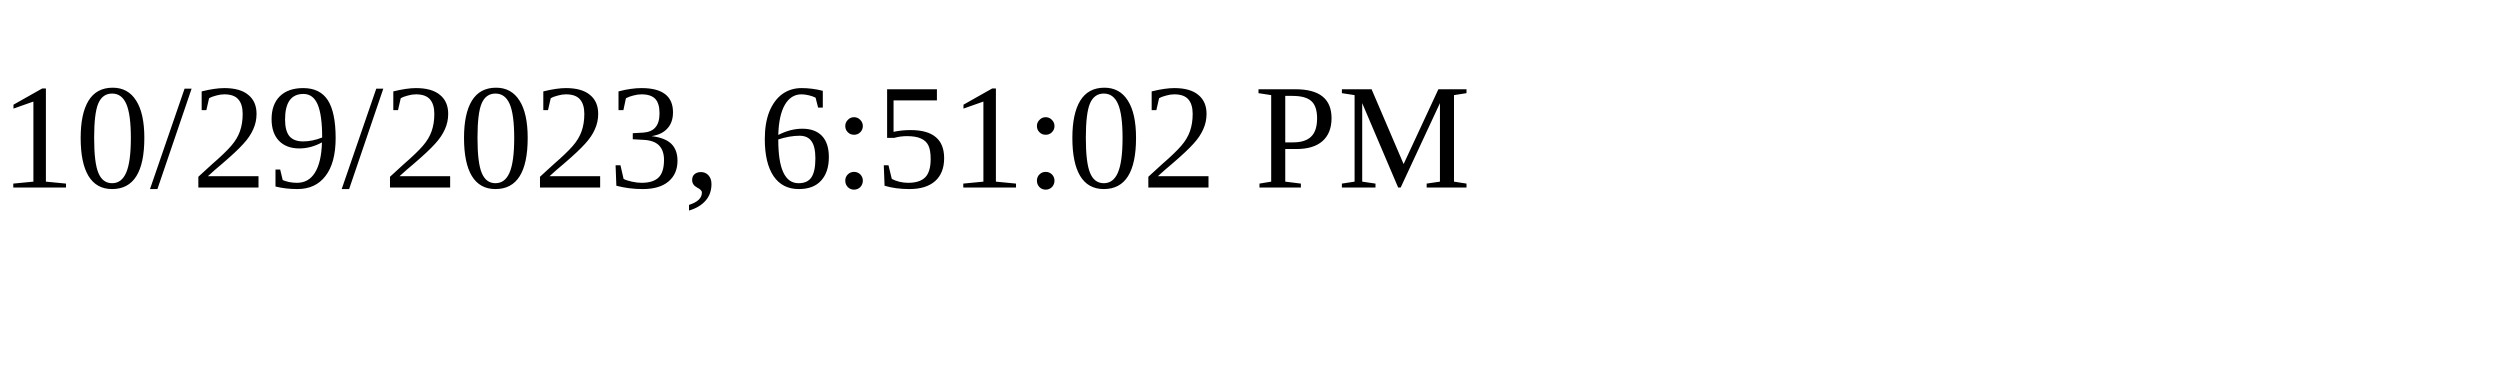
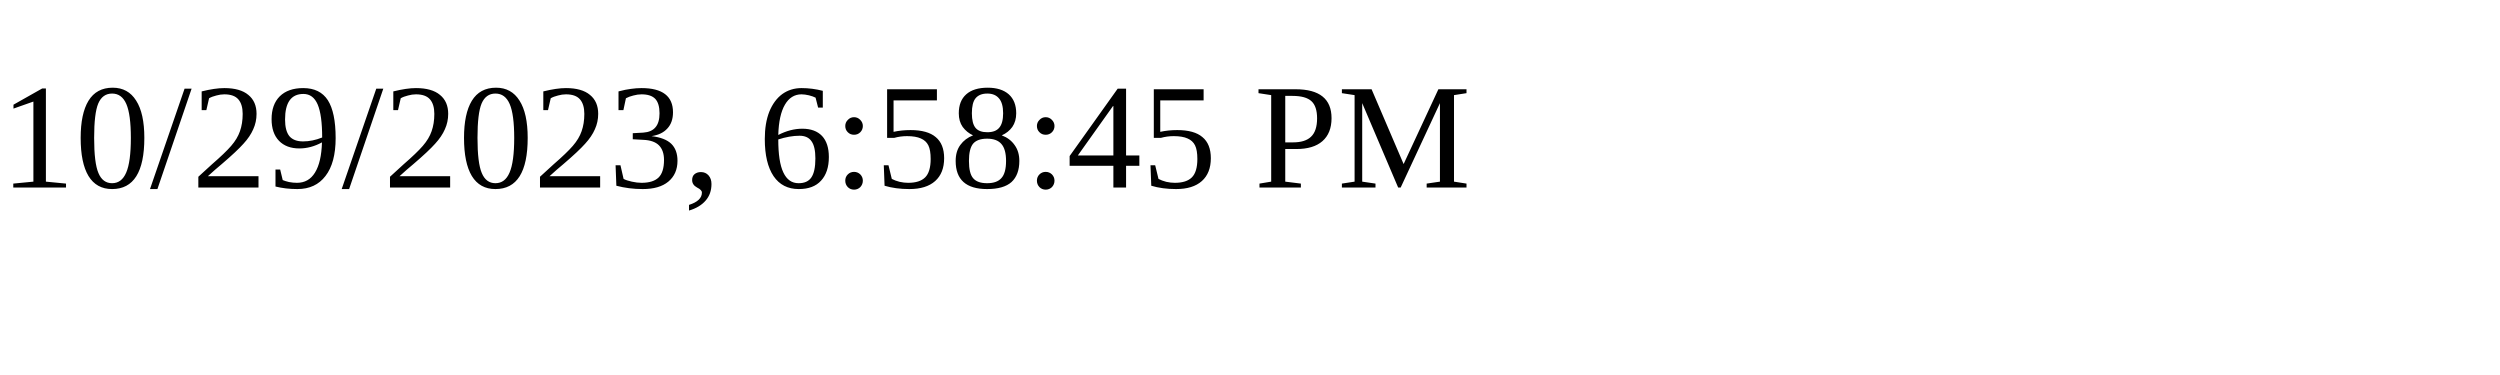
<svg xmlns="http://www.w3.org/2000/svg" height="30" width="200">
-   <text x="0" y="15">10/29/2023, 6:51:02 PM</text>
+   <text x="0" y="15">10/29/2023, 6:58:45 PM</text>
</svg>
